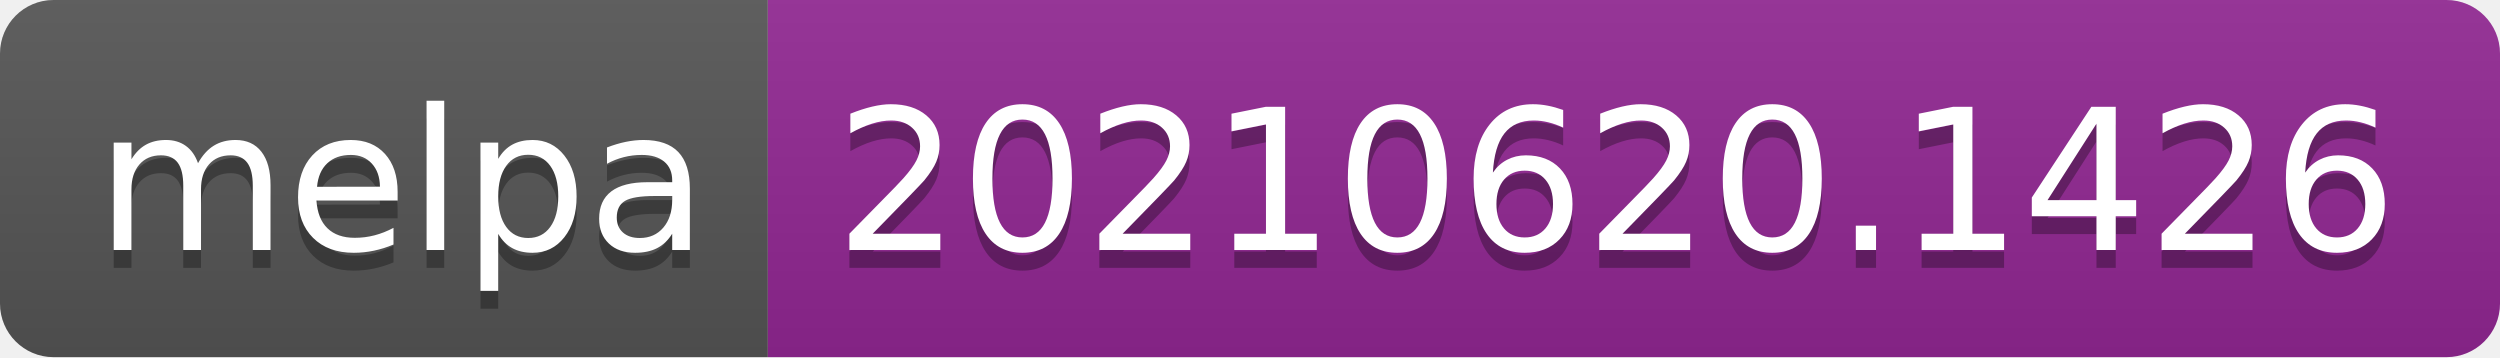
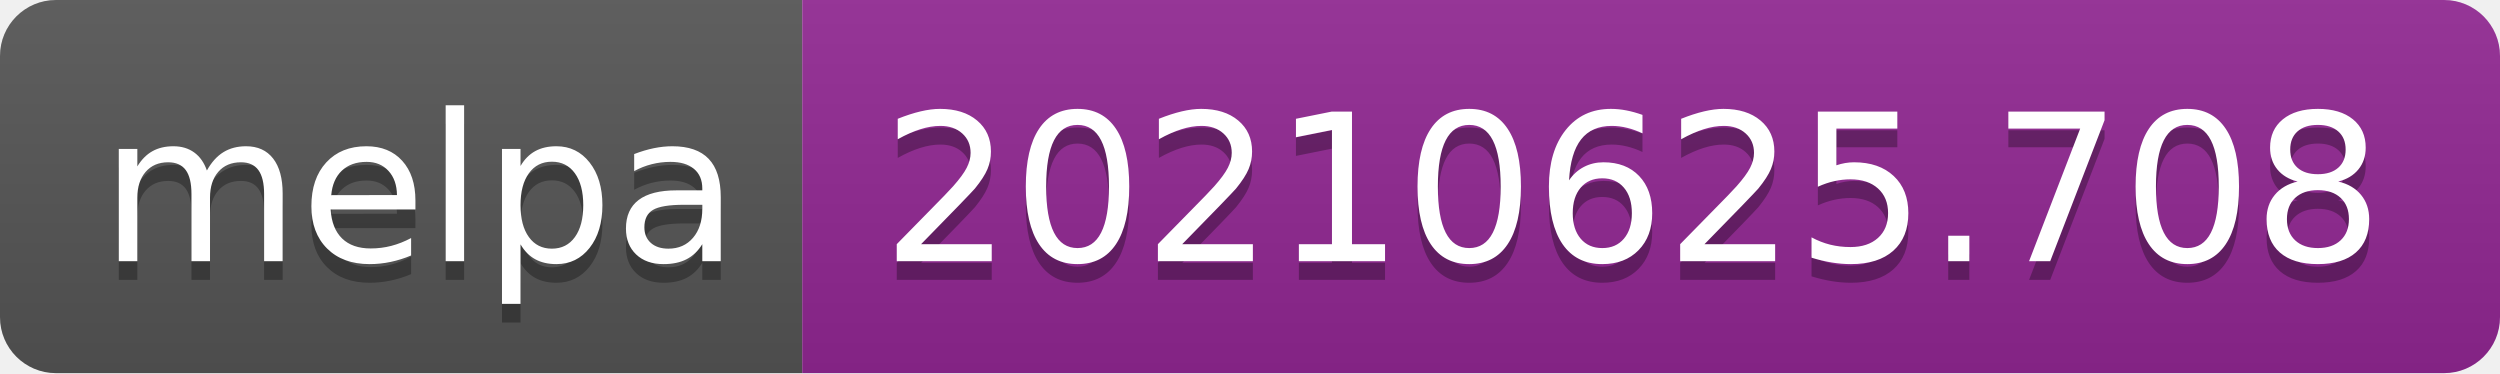
- <svg xmlns="http://www.w3.org/2000/svg" width="140" height="20" role="img" aria-label="melpa: 20210620.1426">
+ <svg xmlns="http://www.w3.org/2000/svg" width="134" height="20" role="img" aria-label="melpa: 20210625.708">
  <linearGradient id="s" x2="0" y2="100%">
    <stop offset="0" stop-color="#bbb" stop-opacity=".1" />
    <stop offset="1" stop-opacity=".1" />
  </linearGradient>
  <clipPath id="r">
-     <rect width="140" height="20" rx="3" fill="#fff" />
+     <rect width="134" height="20" rx="3" fill="#fff" />
  </clipPath>
  <g clip-path="url(#r)">
    <rect width="43" height="20" fill="#555" />
-     <rect x="43" width="97" height="20" fill="#922793" />
-     <rect width="140" height="20" fill="url(#s)" />
+     <rect x="43" width="91" height="20" fill="#922793" />
+     <rect width="134" height="20" fill="url(#s)" />
  </g>
  <g fill="#fff" text-anchor="middle" font-family="Verdana,Geneva,DejaVu Sans,sans-serif" text-rendering="geometricPrecision" font-size="110">
    <text aria-hidden="true" x="225" y="150" fill="#010101" fill-opacity=".3" transform="scale(.1)" textLength="330">melpa</text>
    <text x="225" y="140" transform="scale(.1)" fill="#fff" textLength="330">melpa</text>
-     <text aria-hidden="true" x="905" y="150" fill="#010101" fill-opacity=".3" transform="scale(.1)" textLength="870">20210620.1426</text>
-     <text x="905" y="140" transform="scale(.1)" fill="#fff" textLength="870">20210620.1426</text>
+     <text aria-hidden="true" x="875" y="150" fill="#010101" fill-opacity=".3" transform="scale(.1)" textLength="810">20210625.708</text>
+     <text x="875" y="140" transform="scale(.1)" fill="#fff" textLength="810">20210625.708</text>
  </g>
</svg>
